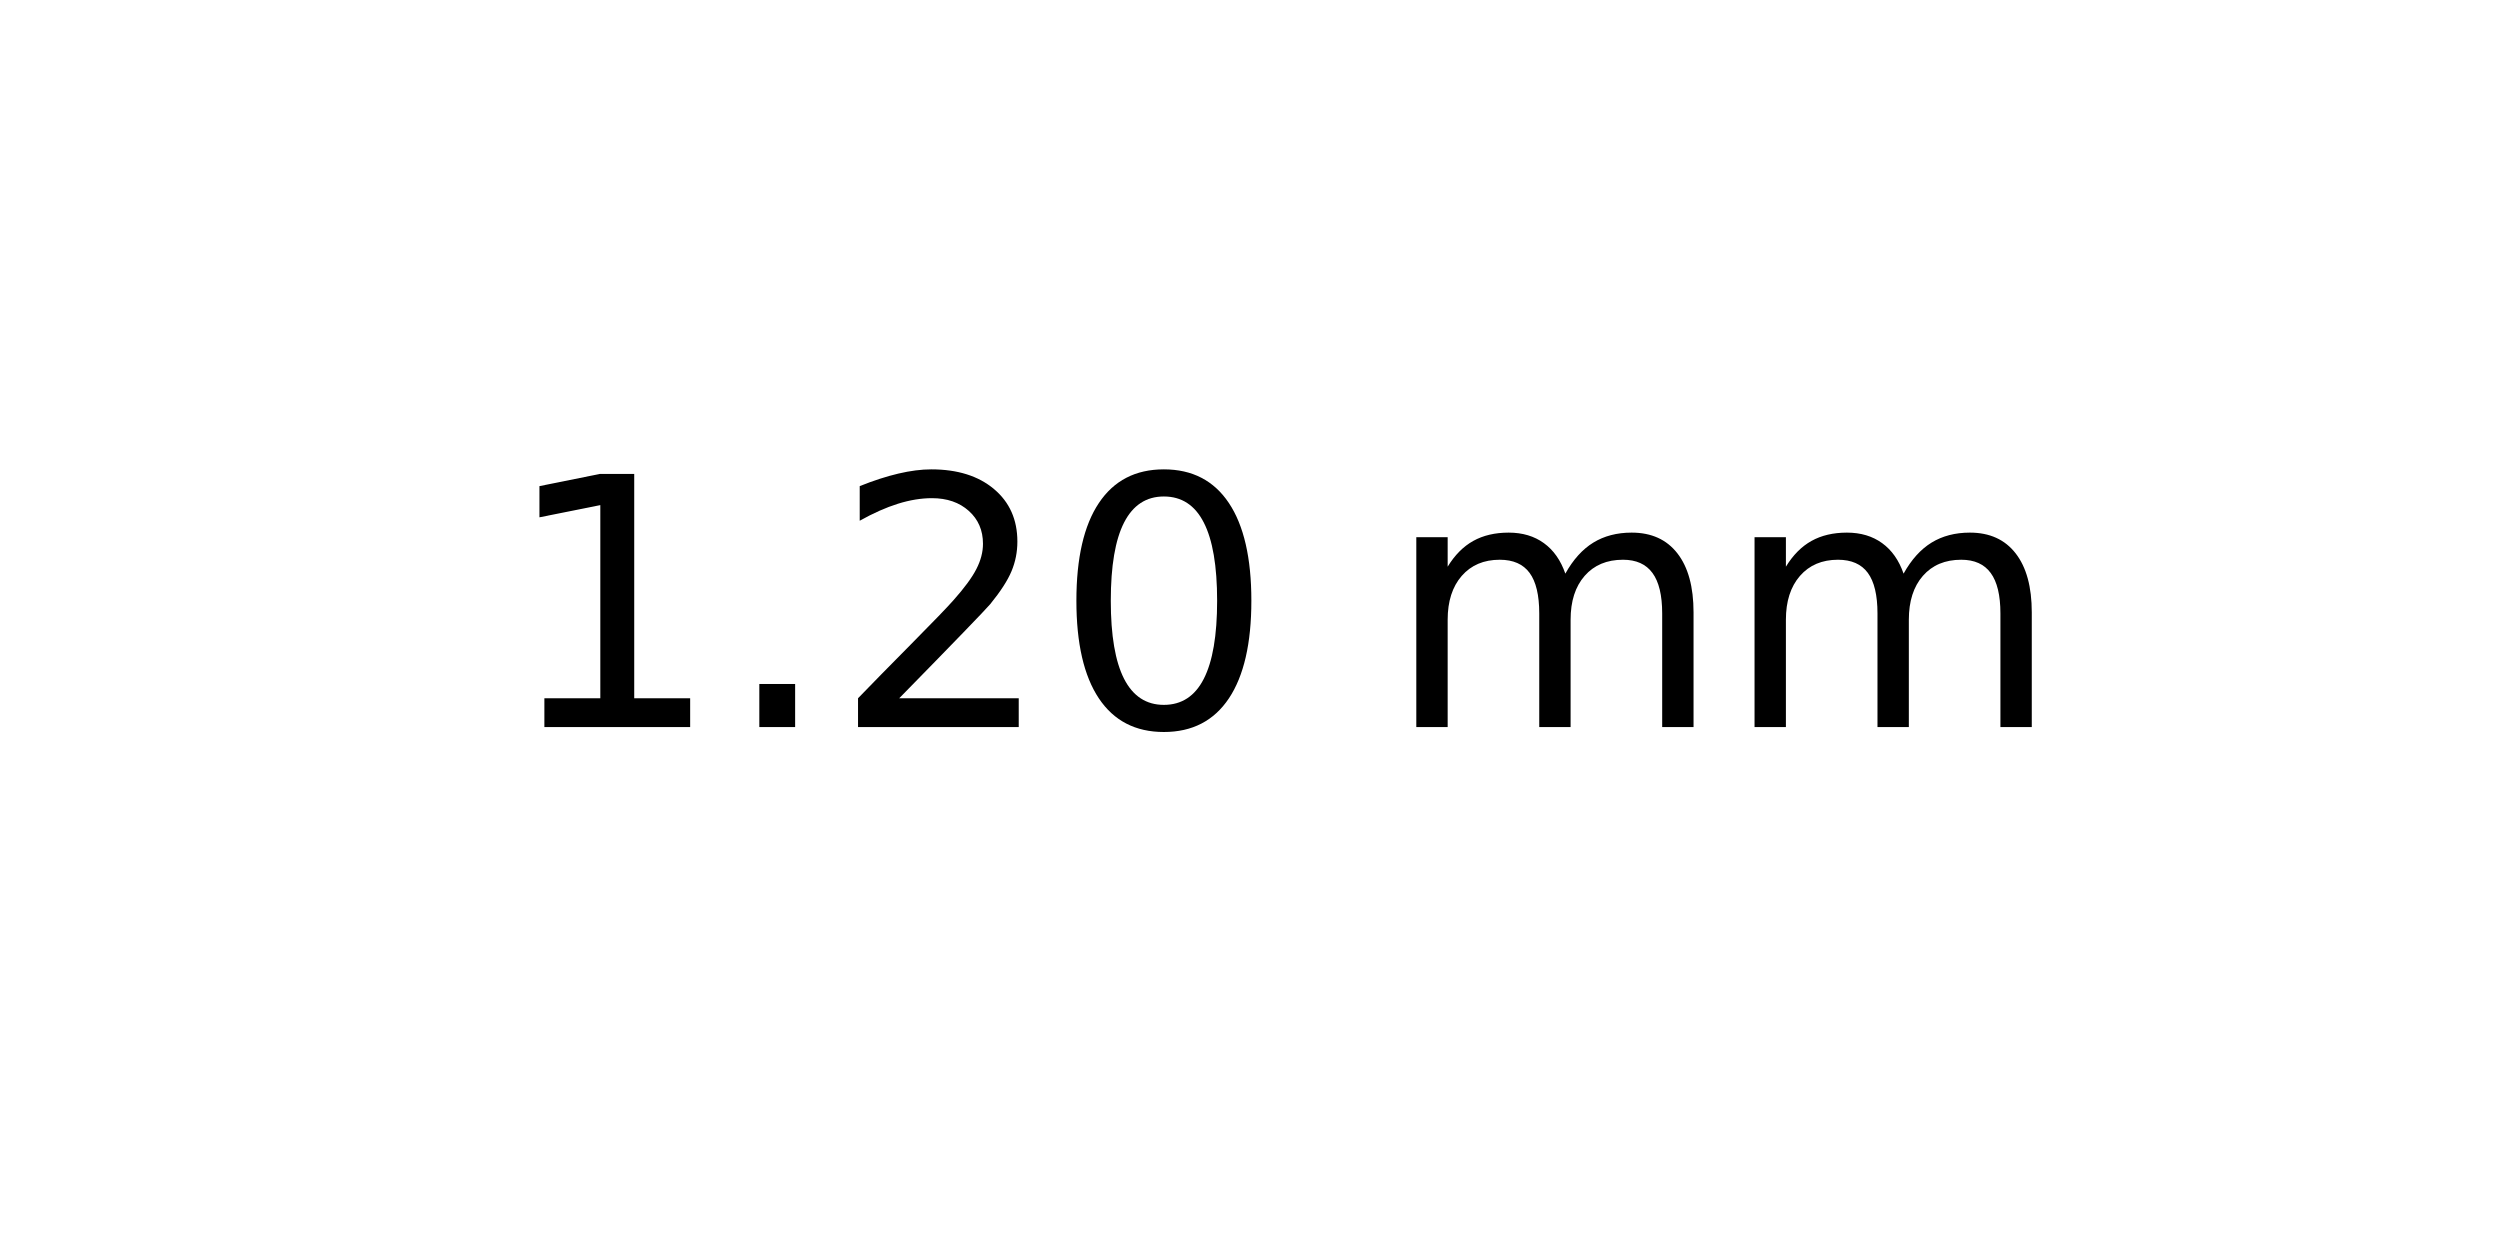
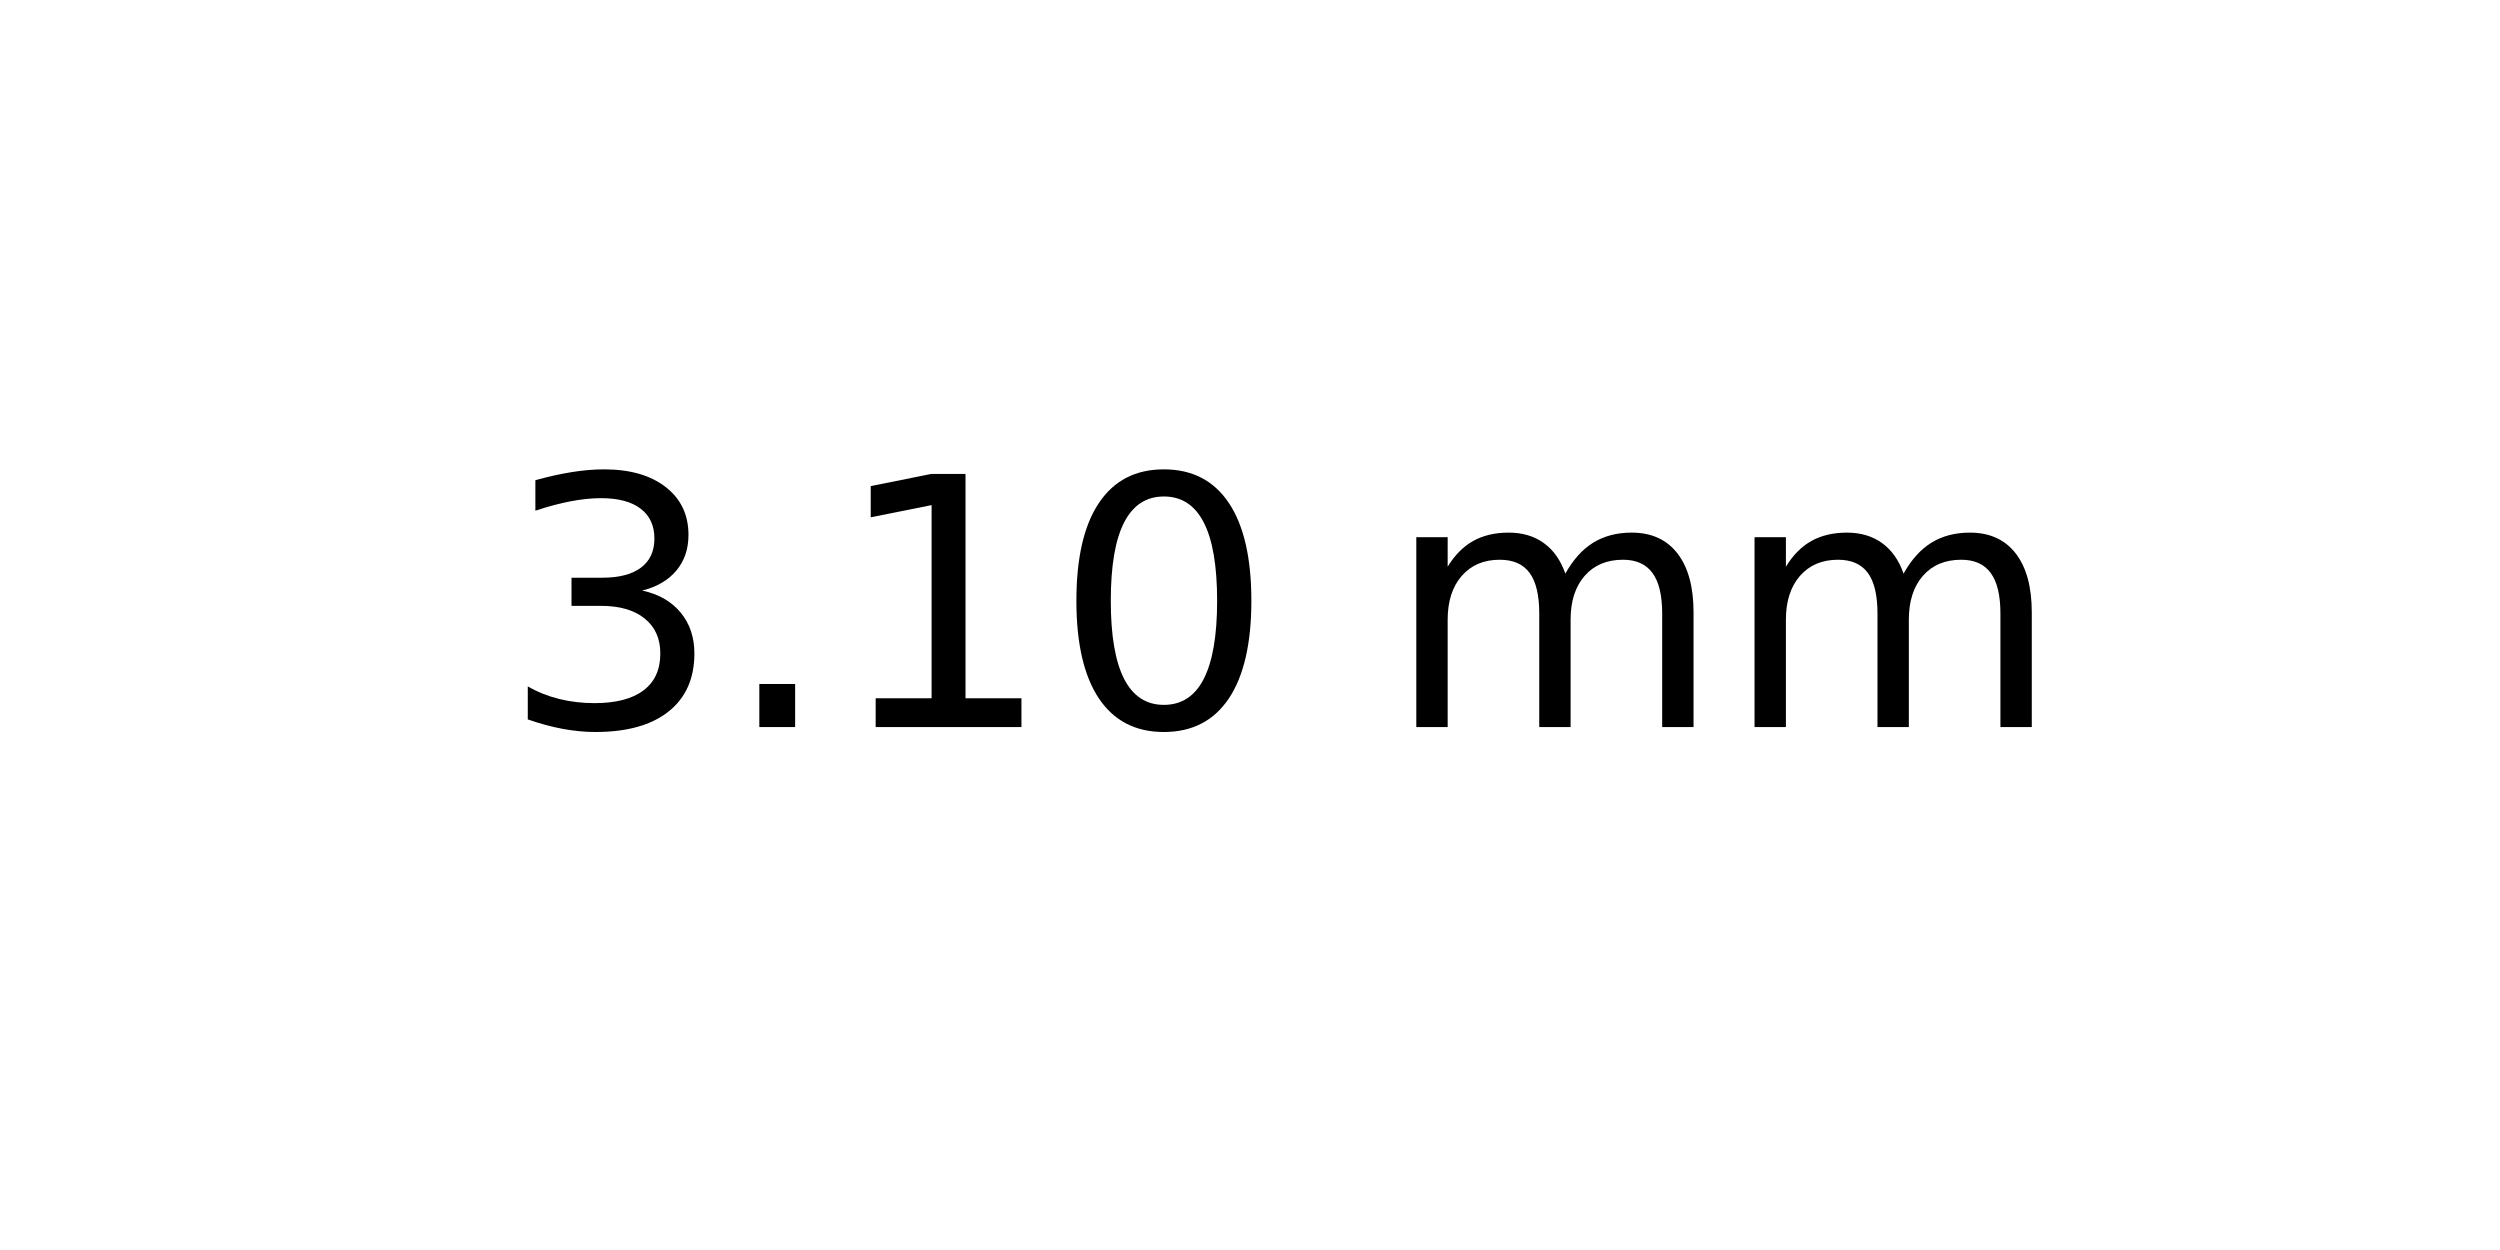
<svg xmlns="http://www.w3.org/2000/svg" xmlns:xlink="http://www.w3.org/1999/xlink" width="72pt" height="36pt" viewBox="0 0 72 36" version="1.1">
  <defs>
    <style type="text/css">*{stroke-linejoin: round; stroke-linecap: butt}</style>
  </defs>
  <g id="figure_1">
    <g id="axes_1">
      <g id="text_1">
        <g transform="translate(14.4375 20.93937) scale(0.1 -0.1)">
          <defs>
+             <path id="DejaVuSans-33" d="M 2597 2516  Q 3050 2419 3304 2112  Q 3559 1806 3559 1356  Q 3559 666 3084 287  Q 2609 -91 1734 -91  Q 1441 -91 1130 -33  Q 819 25 488 141  L 488 750  Q 750 597 1062 519  Q 1375 441 1716 441  Q 2309 441 2620 675  Q 2931 909 2931 1356  Q 2931 1769 2642 2001  Q 2353 2234 1838 2234  L 1294 2234  L 1294 2753  L 1863 2753  Q 2328 2753 2575 2939  Q 2822 3125 2822 3475  Q 2822 3834 2567 4026  Q 2313 4219 1838 4219  Q 1578 4219 1281 4162  Q 984 4106 628 3988  L 628 4550  Q 988 4650 1302 4700  Q 1616 4750 1894 4750  Q 2613 4750 3031 4423  Q 3450 4097 3450 3541  Q 3450 3153 3228 2886  Q 3006 2619 2597 2516  z " transform="scale(0.015625)" />
+             <path id="DejaVuSans-2e" d="M 684 794  L 1344 794  L 1344 0  L 684 0  L 684 794  z " transform="scale(0.015625)" />
            <path id="DejaVuSans-31" d="M 794 531  L 1825 531  L 1825 4091  L 703 3866  L 703 4441  L 1819 4666  L 2450 4666  L 2450 531  L 3481 531  L 3481 0  L 794 0  L 794 531  z " transform="scale(0.015625)" />
-             <path id="DejaVuSans-2e" d="M 684 794  L 1344 794  L 1344 0  L 684 0  L 684 794  z " transform="scale(0.015625)" />
-             <path id="DejaVuSans-32" d="M 1228 531  L 3431 531  L 3431 0  L 469 0  L 469 531  Q 828 903 1448 1529  Q 2069 2156 2228 2338  Q 2531 2678 2651 2914  Q 2772 3150 2772 3378  Q 2772 3750 2511 3984  Q 2250 4219 1831 4219  Q 1534 4219 1204 4116  Q 875 4013 500 3803  L 500 4441  Q 881 4594 1212 4672  Q 1544 4750 1819 4750  Q 2544 4750 2975 4387  Q 3406 4025 3406 3419  Q 3406 3131 3298 2873  Q 3191 2616 2906 2266  Q 2828 2175 2409 1742  Q 1991 1309 1228 531  z " transform="scale(0.015625)" />
            <path id="DejaVuSans-30" d="M 2034 4250  Q 1547 4250 1301 3770  Q 1056 3291 1056 2328  Q 1056 1369 1301 889  Q 1547 409 2034 409  Q 2525 409 2770 889  Q 3016 1369 3016 2328  Q 3016 3291 2770 3770  Q 2525 4250 2034 4250  z M 2034 4750  Q 2819 4750 3233 4129  Q 3647 3509 3647 2328  Q 3647 1150 3233 529  Q 2819 -91 2034 -91  Q 1250 -91 836 529  Q 422 1150 422 2328  Q 422 3509 836 4129  Q 1250 4750 2034 4750  z " transform="scale(0.015625)" />
            <path id="DejaVuSans-20" transform="scale(0.015625)" />
            <path id="DejaVuSans-6d" d="M 3328 2828  Q 3544 3216 3844 3400  Q 4144 3584 4550 3584  Q 5097 3584 5394 3201  Q 5691 2819 5691 2113  L 5691 0  L 5113 0  L 5113 2094  Q 5113 2597 4934 2840  Q 4756 3084 4391 3084  Q 3944 3084 3684 2787  Q 3425 2491 3425 1978  L 3425 0  L 2847 0  L 2847 2094  Q 2847 2600 2669 2842  Q 2491 3084 2119 3084  Q 1678 3084 1418 2786  Q 1159 2488 1159 1978  L 1159 0  L 581 0  L 581 3500  L 1159 3500  L 1159 2956  Q 1356 3278 1631 3431  Q 1906 3584 2284 3584  Q 2666 3584 2933 3390  Q 3200 3197 3328 2828  z " transform="scale(0.015625)" />
          </defs>
-           <use xlink:href="#DejaVuSans-31" />
+           <use xlink:href="#DejaVuSans-33" />
          <use xlink:href="#DejaVuSans-2e" x="63.623" />
-           <use xlink:href="#DejaVuSans-32" x="95.41" />
+           <use xlink:href="#DejaVuSans-31" x="95.41" />
          <use xlink:href="#DejaVuSans-30" x="159.033" />
          <use xlink:href="#DejaVuSans-20" x="222.656" />
          <use xlink:href="#DejaVuSans-6d" x="254.443" />
          <use xlink:href="#DejaVuSans-6d" x="351.855" />
        </g>
      </g>
    </g>
  </g>
</svg>
